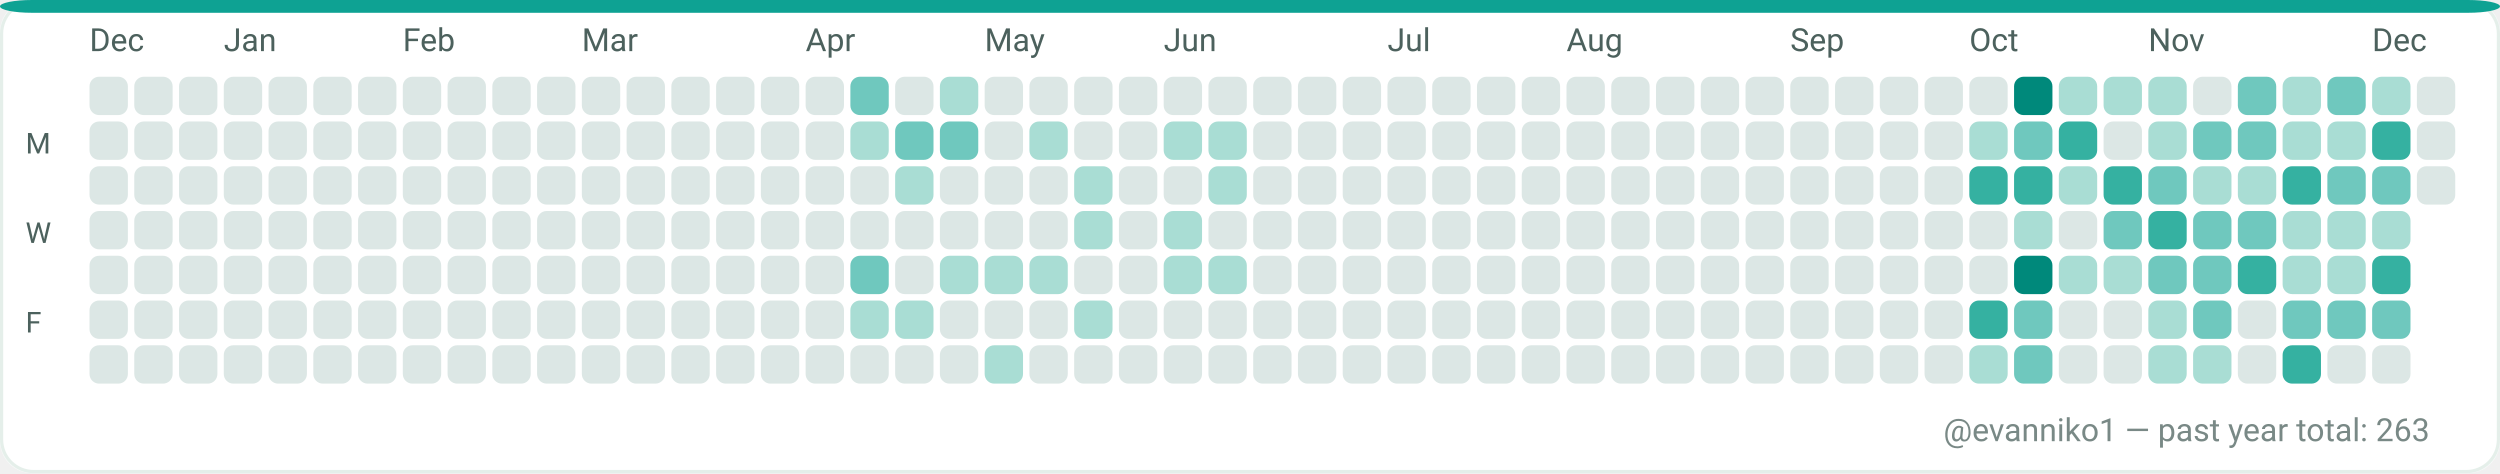
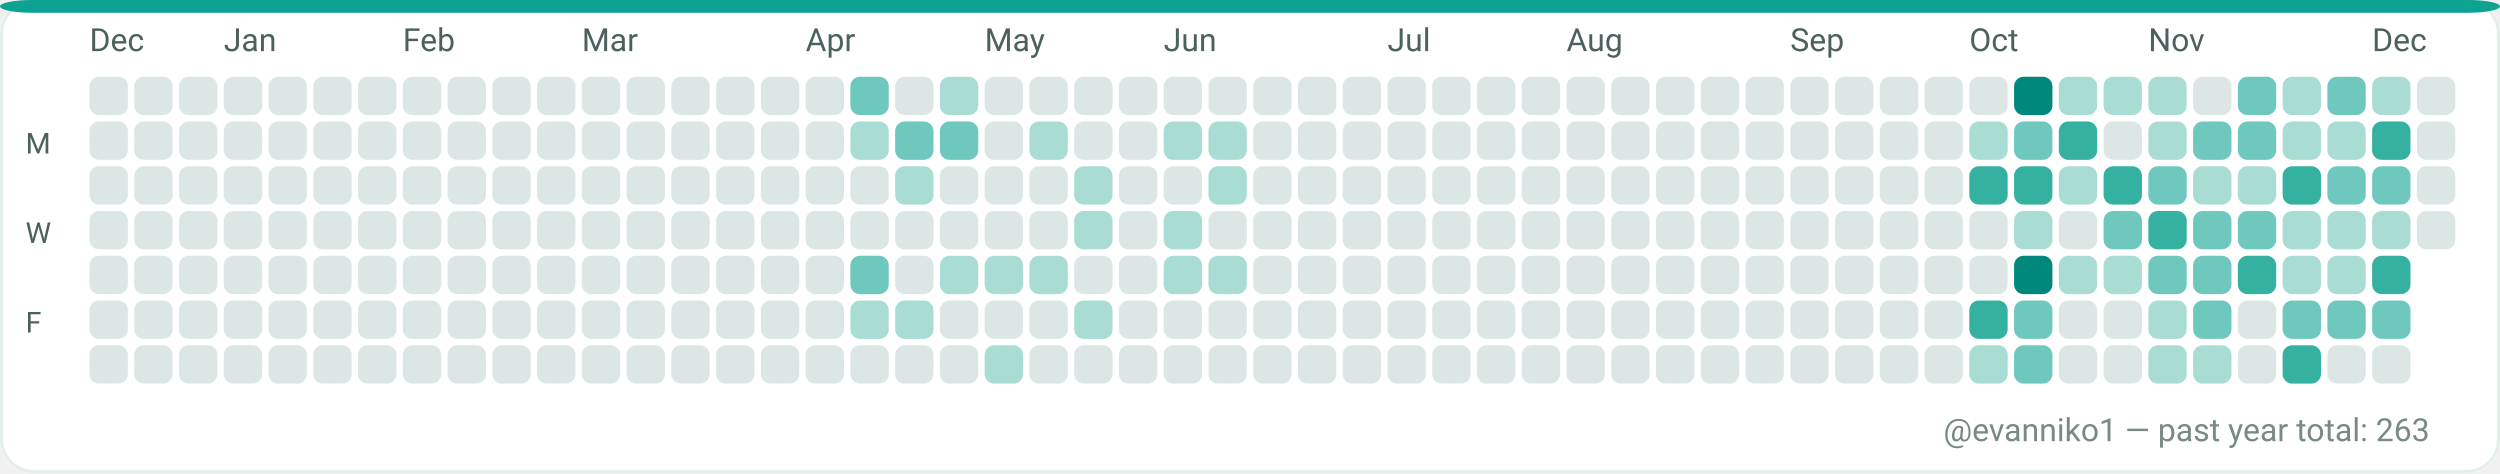
<svg xmlns="http://www.w3.org/2000/svg" width="782" height="148" viewBox="0 0 782 148" role="img" aria-label="GitHub contributions calendar for evanniko1">
  <rect x="0" y="0" width="782" height="148" rx="10" fill="#F7FAF9" />
  <rect x="0.5" y="0.5" width="781" height="147" rx="10" fill="#FFFFFF" stroke="#E5EFEA" stroke-width="1" />
  <rect x="0" y="0" width="782" height="4" rx="10" fill="#0EA293" />
  <text x="28" y="16" fill="#4C615D" font-family="ui-sans-serif, system-ui, -apple-system, Segoe UI, Roboto, Ubuntu, Cantarell, Noto Sans, Helvetica Neue, Arial" font-size="10" text-rendering="geometricPrecision">Dec</text>
  <text x="70" y="16" fill="#4C615D" font-family="ui-sans-serif, system-ui, -apple-system, Segoe UI, Roboto, Ubuntu, Cantarell, Noto Sans, Helvetica Neue, Arial" font-size="10" text-rendering="geometricPrecision">Jan</text>
  <text x="126" y="16" fill="#4C615D" font-family="ui-sans-serif, system-ui, -apple-system, Segoe UI, Roboto, Ubuntu, Cantarell, Noto Sans, Helvetica Neue, Arial" font-size="10" text-rendering="geometricPrecision">Feb</text>
  <text x="182" y="16" fill="#4C615D" font-family="ui-sans-serif, system-ui, -apple-system, Segoe UI, Roboto, Ubuntu, Cantarell, Noto Sans, Helvetica Neue, Arial" font-size="10" text-rendering="geometricPrecision">Mar</text>
  <text x="252" y="16" fill="#4C615D" font-family="ui-sans-serif, system-ui, -apple-system, Segoe UI, Roboto, Ubuntu, Cantarell, Noto Sans, Helvetica Neue, Arial" font-size="10" text-rendering="geometricPrecision">Apr</text>
  <text x="308" y="16" fill="#4C615D" font-family="ui-sans-serif, system-ui, -apple-system, Segoe UI, Roboto, Ubuntu, Cantarell, Noto Sans, Helvetica Neue, Arial" font-size="10" text-rendering="geometricPrecision">May</text>
  <text x="364" y="16" fill="#4C615D" font-family="ui-sans-serif, system-ui, -apple-system, Segoe UI, Roboto, Ubuntu, Cantarell, Noto Sans, Helvetica Neue, Arial" font-size="10" text-rendering="geometricPrecision">Jun</text>
  <text x="434" y="16" fill="#4C615D" font-family="ui-sans-serif, system-ui, -apple-system, Segoe UI, Roboto, Ubuntu, Cantarell, Noto Sans, Helvetica Neue, Arial" font-size="10" text-rendering="geometricPrecision">Jul</text>
  <text x="490" y="16" fill="#4C615D" font-family="ui-sans-serif, system-ui, -apple-system, Segoe UI, Roboto, Ubuntu, Cantarell, Noto Sans, Helvetica Neue, Arial" font-size="10" text-rendering="geometricPrecision">Aug</text>
  <text x="560" y="16" fill="#4C615D" font-family="ui-sans-serif, system-ui, -apple-system, Segoe UI, Roboto, Ubuntu, Cantarell, Noto Sans, Helvetica Neue, Arial" font-size="10" text-rendering="geometricPrecision">Sep</text>
  <text x="616" y="16" fill="#4C615D" font-family="ui-sans-serif, system-ui, -apple-system, Segoe UI, Roboto, Ubuntu, Cantarell, Noto Sans, Helvetica Neue, Arial" font-size="10" text-rendering="geometricPrecision">Oct</text>
  <text x="672" y="16" fill="#4C615D" font-family="ui-sans-serif, system-ui, -apple-system, Segoe UI, Roboto, Ubuntu, Cantarell, Noto Sans, Helvetica Neue, Arial" font-size="10" text-rendering="geometricPrecision">Nov</text>
  <text x="742" y="16" fill="#4C615D" font-family="ui-sans-serif, system-ui, -apple-system, Segoe UI, Roboto, Ubuntu, Cantarell, Noto Sans, Helvetica Neue, Arial" font-size="10" text-rendering="geometricPrecision">Dec</text>
  <text x="8" y="48" fill="#4C615D" font-family="ui-sans-serif, system-ui, -apple-system, Segoe UI, Roboto, Ubuntu, Cantarell, Noto Sans, Helvetica Neue, Arial" font-size="9" text-rendering="geometricPrecision">M</text>
  <text x="8" y="76" fill="#4C615D" font-family="ui-sans-serif, system-ui, -apple-system, Segoe UI, Roboto, Ubuntu, Cantarell, Noto Sans, Helvetica Neue, Arial" font-size="9" text-rendering="geometricPrecision">W</text>
  <text x="8" y="104" fill="#4C615D" font-family="ui-sans-serif, system-ui, -apple-system, Segoe UI, Roboto, Ubuntu, Cantarell, Noto Sans, Helvetica Neue, Arial" font-size="9" text-rendering="geometricPrecision">F</text>
  <g>
    <rect x="28" y="24" width="12" height="12" rx="3" fill="#DCE7E5" />
  </g>
  <g>
    <rect x="28" y="38" width="12" height="12" rx="3" fill="#DCE7E5" />
  </g>
  <g>
    <rect x="28" y="52" width="12" height="12" rx="3" fill="#DCE7E5" />
  </g>
  <g>
    <rect x="28" y="66" width="12" height="12" rx="3" fill="#DCE7E5" />
  </g>
  <g>
    <rect x="28" y="80" width="12" height="12" rx="3" fill="#DCE7E5" />
  </g>
  <g>
    <rect x="28" y="94" width="12" height="12" rx="3" fill="#DCE7E5" />
  </g>
  <g>
    <rect x="28" y="108" width="12" height="12" rx="3" fill="#DCE7E5" />
  </g>
  <g>
    <rect x="42" y="24" width="12" height="12" rx="3" fill="#DCE7E5" />
  </g>
  <g>
    <rect x="42" y="38" width="12" height="12" rx="3" fill="#DCE7E5" />
  </g>
  <g>
    <rect x="42" y="52" width="12" height="12" rx="3" fill="#DCE7E5" />
  </g>
  <g>
    <rect x="42" y="66" width="12" height="12" rx="3" fill="#DCE7E5" />
  </g>
  <g>
    <rect x="42" y="80" width="12" height="12" rx="3" fill="#DCE7E5" />
  </g>
  <g>
    <rect x="42" y="94" width="12" height="12" rx="3" fill="#DCE7E5" />
  </g>
  <g>
    <rect x="42" y="108" width="12" height="12" rx="3" fill="#DCE7E5" />
  </g>
  <g>
    <rect x="56" y="24" width="12" height="12" rx="3" fill="#DCE7E5" />
  </g>
  <g>
    <rect x="56" y="38" width="12" height="12" rx="3" fill="#DCE7E5" />
  </g>
  <g>
    <rect x="56" y="52" width="12" height="12" rx="3" fill="#DCE7E5" />
  </g>
  <g>
    <rect x="56" y="66" width="12" height="12" rx="3" fill="#DCE7E5" />
  </g>
  <g>
    <rect x="56" y="80" width="12" height="12" rx="3" fill="#DCE7E5" />
  </g>
  <g>
    <rect x="56" y="94" width="12" height="12" rx="3" fill="#DCE7E5" />
  </g>
  <g>
    <rect x="56" y="108" width="12" height="12" rx="3" fill="#DCE7E5" />
  </g>
  <g>
    <rect x="70" y="24" width="12" height="12" rx="3" fill="#DCE7E5" />
  </g>
  <g>
    <rect x="70" y="38" width="12" height="12" rx="3" fill="#DCE7E5" />
  </g>
  <g>
    <rect x="70" y="52" width="12" height="12" rx="3" fill="#DCE7E5" />
  </g>
  <g>
    <rect x="70" y="66" width="12" height="12" rx="3" fill="#DCE7E5" />
  </g>
  <g>
    <rect x="70" y="80" width="12" height="12" rx="3" fill="#DCE7E5" />
  </g>
  <g>
    <rect x="70" y="94" width="12" height="12" rx="3" fill="#DCE7E5" />
  </g>
  <g>
    <rect x="70" y="108" width="12" height="12" rx="3" fill="#DCE7E5" />
  </g>
  <g>
    <rect x="84" y="24" width="12" height="12" rx="3" fill="#DCE7E5" />
  </g>
  <g>
    <rect x="84" y="38" width="12" height="12" rx="3" fill="#DCE7E5" />
  </g>
  <g>
    <rect x="84" y="52" width="12" height="12" rx="3" fill="#DCE7E5" />
  </g>
  <g>
    <rect x="84" y="66" width="12" height="12" rx="3" fill="#DCE7E5" />
  </g>
  <g>
    <rect x="84" y="80" width="12" height="12" rx="3" fill="#DCE7E5" />
  </g>
  <g>
    <rect x="84" y="94" width="12" height="12" rx="3" fill="#DCE7E5" />
  </g>
  <g>
    <rect x="84" y="108" width="12" height="12" rx="3" fill="#DCE7E5" />
  </g>
  <g>
    <rect x="98" y="24" width="12" height="12" rx="3" fill="#DCE7E5" />
  </g>
  <g>
    <rect x="98" y="38" width="12" height="12" rx="3" fill="#DCE7E5" />
  </g>
  <g>
    <rect x="98" y="52" width="12" height="12" rx="3" fill="#DCE7E5" />
  </g>
  <g>
    <rect x="98" y="66" width="12" height="12" rx="3" fill="#DCE7E5" />
  </g>
  <g>
    <rect x="98" y="80" width="12" height="12" rx="3" fill="#DCE7E5" />
  </g>
  <g>
    <rect x="98" y="94" width="12" height="12" rx="3" fill="#DCE7E5" />
  </g>
  <g>
    <rect x="98" y="108" width="12" height="12" rx="3" fill="#DCE7E5" />
  </g>
  <g>
    <rect x="112" y="24" width="12" height="12" rx="3" fill="#DCE7E5" />
  </g>
  <g>
    <rect x="112" y="38" width="12" height="12" rx="3" fill="#DCE7E5" />
  </g>
  <g>
    <rect x="112" y="52" width="12" height="12" rx="3" fill="#DCE7E5" />
  </g>
  <g>
    <rect x="112" y="66" width="12" height="12" rx="3" fill="#DCE7E5" />
  </g>
  <g>
    <rect x="112" y="80" width="12" height="12" rx="3" fill="#DCE7E5" />
  </g>
  <g>
    <rect x="112" y="94" width="12" height="12" rx="3" fill="#DCE7E5" />
  </g>
  <g>
    <rect x="112" y="108" width="12" height="12" rx="3" fill="#DCE7E5" />
  </g>
  <g>
    <rect x="126" y="24" width="12" height="12" rx="3" fill="#DCE7E5" />
  </g>
  <g>
    <rect x="126" y="38" width="12" height="12" rx="3" fill="#DCE7E5" />
  </g>
  <g>
    <rect x="126" y="52" width="12" height="12" rx="3" fill="#DCE7E5" />
  </g>
  <g>
    <rect x="126" y="66" width="12" height="12" rx="3" fill="#DCE7E5" />
  </g>
  <g>
    <rect x="126" y="80" width="12" height="12" rx="3" fill="#DCE7E5" />
  </g>
  <g>
    <rect x="126" y="94" width="12" height="12" rx="3" fill="#DCE7E5" />
  </g>
  <g>
    <rect x="126" y="108" width="12" height="12" rx="3" fill="#DCE7E5" />
  </g>
  <g>
    <rect x="140" y="24" width="12" height="12" rx="3" fill="#DCE7E5" />
  </g>
  <g>
    <rect x="140" y="38" width="12" height="12" rx="3" fill="#DCE7E5" />
  </g>
  <g>
    <rect x="140" y="52" width="12" height="12" rx="3" fill="#DCE7E5" />
  </g>
  <g>
    <rect x="140" y="66" width="12" height="12" rx="3" fill="#DCE7E5" />
  </g>
  <g>
    <rect x="140" y="80" width="12" height="12" rx="3" fill="#DCE7E5" />
  </g>
  <g>
    <rect x="140" y="94" width="12" height="12" rx="3" fill="#DCE7E5" />
  </g>
  <g>
    <rect x="140" y="108" width="12" height="12" rx="3" fill="#DCE7E5" />
  </g>
  <g>
    <rect x="154" y="24" width="12" height="12" rx="3" fill="#DCE7E5" />
  </g>
  <g>
    <rect x="154" y="38" width="12" height="12" rx="3" fill="#DCE7E5" />
  </g>
  <g>
    <rect x="154" y="52" width="12" height="12" rx="3" fill="#DCE7E5" />
  </g>
  <g>
    <rect x="154" y="66" width="12" height="12" rx="3" fill="#DCE7E5" />
  </g>
  <g>
    <rect x="154" y="80" width="12" height="12" rx="3" fill="#DCE7E5" />
  </g>
  <g>
    <rect x="154" y="94" width="12" height="12" rx="3" fill="#DCE7E5" />
  </g>
  <g>
    <rect x="154" y="108" width="12" height="12" rx="3" fill="#DCE7E5" />
  </g>
  <g>
    <rect x="168" y="24" width="12" height="12" rx="3" fill="#DCE7E5" />
  </g>
  <g>
    <rect x="168" y="38" width="12" height="12" rx="3" fill="#DCE7E5" />
  </g>
  <g>
    <rect x="168" y="52" width="12" height="12" rx="3" fill="#DCE7E5" />
  </g>
  <g>
    <rect x="168" y="66" width="12" height="12" rx="3" fill="#DCE7E5" />
  </g>
  <g>
    <rect x="168" y="80" width="12" height="12" rx="3" fill="#DCE7E5" />
  </g>
  <g>
    <rect x="168" y="94" width="12" height="12" rx="3" fill="#DCE7E5" />
  </g>
  <g>
    <rect x="168" y="108" width="12" height="12" rx="3" fill="#DCE7E5" />
  </g>
  <g>
    <rect x="182" y="24" width="12" height="12" rx="3" fill="#DCE7E5" />
  </g>
  <g>
    <rect x="182" y="38" width="12" height="12" rx="3" fill="#DCE7E5" />
  </g>
  <g>
    <rect x="182" y="52" width="12" height="12" rx="3" fill="#DCE7E5" />
  </g>
  <g>
    <rect x="182" y="66" width="12" height="12" rx="3" fill="#DCE7E5" />
  </g>
  <g>
    <rect x="182" y="80" width="12" height="12" rx="3" fill="#DCE7E5" />
  </g>
  <g>
    <rect x="182" y="94" width="12" height="12" rx="3" fill="#DCE7E5" />
  </g>
  <g>
    <rect x="182" y="108" width="12" height="12" rx="3" fill="#DCE7E5" />
  </g>
  <g>
    <rect x="196" y="24" width="12" height="12" rx="3" fill="#DCE7E5" />
  </g>
  <g>
    <rect x="196" y="38" width="12" height="12" rx="3" fill="#DCE7E5" />
  </g>
  <g>
    <rect x="196" y="52" width="12" height="12" rx="3" fill="#DCE7E5" />
  </g>
  <g>
    <rect x="196" y="66" width="12" height="12" rx="3" fill="#DCE7E5" />
  </g>
  <g>
    <rect x="196" y="80" width="12" height="12" rx="3" fill="#DCE7E5" />
  </g>
  <g>
    <rect x="196" y="94" width="12" height="12" rx="3" fill="#DCE7E5" />
  </g>
  <g>
    <rect x="196" y="108" width="12" height="12" rx="3" fill="#DCE7E5" />
  </g>
  <g>
    <rect x="210" y="24" width="12" height="12" rx="3" fill="#DCE7E5" />
  </g>
  <g>
    <rect x="210" y="38" width="12" height="12" rx="3" fill="#DCE7E5" />
  </g>
  <g>
    <rect x="210" y="52" width="12" height="12" rx="3" fill="#DCE7E5" />
  </g>
  <g>
    <rect x="210" y="66" width="12" height="12" rx="3" fill="#DCE7E5" />
  </g>
  <g>
    <rect x="210" y="80" width="12" height="12" rx="3" fill="#DCE7E5" />
  </g>
  <g>
    <rect x="210" y="94" width="12" height="12" rx="3" fill="#DCE7E5" />
  </g>
  <g>
    <rect x="210" y="108" width="12" height="12" rx="3" fill="#DCE7E5" />
  </g>
  <g>
    <rect x="224" y="24" width="12" height="12" rx="3" fill="#DCE7E5" />
  </g>
  <g>
    <rect x="224" y="38" width="12" height="12" rx="3" fill="#DCE7E5" />
  </g>
  <g>
    <rect x="224" y="52" width="12" height="12" rx="3" fill="#DCE7E5" />
  </g>
  <g>
    <rect x="224" y="66" width="12" height="12" rx="3" fill="#DCE7E5" />
  </g>
  <g>
    <rect x="224" y="80" width="12" height="12" rx="3" fill="#DCE7E5" />
  </g>
  <g>
    <rect x="224" y="94" width="12" height="12" rx="3" fill="#DCE7E5" />
  </g>
  <g>
    <rect x="224" y="108" width="12" height="12" rx="3" fill="#DCE7E5" />
  </g>
  <g>
    <rect x="238" y="24" width="12" height="12" rx="3" fill="#DCE7E5" />
  </g>
  <g>
    <rect x="238" y="38" width="12" height="12" rx="3" fill="#DCE7E5" />
  </g>
  <g>
    <rect x="238" y="52" width="12" height="12" rx="3" fill="#DCE7E5" />
  </g>
  <g>
    <rect x="238" y="66" width="12" height="12" rx="3" fill="#DCE7E5" />
  </g>
  <g>
    <rect x="238" y="80" width="12" height="12" rx="3" fill="#DCE7E5" />
  </g>
  <g>
    <rect x="238" y="94" width="12" height="12" rx="3" fill="#DCE7E5" />
  </g>
  <g>
    <rect x="238" y="108" width="12" height="12" rx="3" fill="#DCE7E5" />
  </g>
  <g>
    <rect x="252" y="24" width="12" height="12" rx="3" fill="#DCE7E5" />
  </g>
  <g>
    <rect x="252" y="38" width="12" height="12" rx="3" fill="#DCE7E5" />
  </g>
  <g>
    <rect x="252" y="52" width="12" height="12" rx="3" fill="#DCE7E5" />
  </g>
  <g>
    <rect x="252" y="66" width="12" height="12" rx="3" fill="#DCE7E5" />
  </g>
  <g>
    <rect x="252" y="80" width="12" height="12" rx="3" fill="#DCE7E5" />
  </g>
  <g>
    <rect x="252" y="94" width="12" height="12" rx="3" fill="#DCE7E5" />
  </g>
  <g>
    <rect x="252" y="108" width="12" height="12" rx="3" fill="#DCE7E5" />
  </g>
  <g>
    <rect x="266" y="24" width="12" height="12" rx="3" fill="#6FC8BE" />
  </g>
  <g>
    <rect x="266" y="38" width="12" height="12" rx="3" fill="#A9DDD4" />
  </g>
  <g>
    <rect x="266" y="52" width="12" height="12" rx="3" fill="#DCE7E5" />
  </g>
  <g>
    <rect x="266" y="66" width="12" height="12" rx="3" fill="#DCE7E5" />
  </g>
  <g>
    <rect x="266" y="80" width="12" height="12" rx="3" fill="#6FC8BE" />
  </g>
  <g>
    <rect x="266" y="94" width="12" height="12" rx="3" fill="#A9DDD4" />
  </g>
  <g>
    <rect x="266" y="108" width="12" height="12" rx="3" fill="#DCE7E5" />
  </g>
  <g>
    <rect x="280" y="24" width="12" height="12" rx="3" fill="#DCE7E5" />
  </g>
  <g>
    <rect x="280" y="38" width="12" height="12" rx="3" fill="#6FC8BE" />
  </g>
  <g>
    <rect x="280" y="52" width="12" height="12" rx="3" fill="#A9DDD4" />
  </g>
  <g>
    <rect x="280" y="66" width="12" height="12" rx="3" fill="#DCE7E5" />
  </g>
  <g>
    <rect x="280" y="80" width="12" height="12" rx="3" fill="#DCE7E5" />
  </g>
  <g>
    <rect x="280" y="94" width="12" height="12" rx="3" fill="#A9DDD4" />
  </g>
  <g>
    <rect x="280" y="108" width="12" height="12" rx="3" fill="#DCE7E5" />
  </g>
  <g>
    <rect x="294" y="24" width="12" height="12" rx="3" fill="#A9DDD4" />
  </g>
  <g>
    <rect x="294" y="38" width="12" height="12" rx="3" fill="#6FC8BE" />
  </g>
  <g>
    <rect x="294" y="52" width="12" height="12" rx="3" fill="#DCE7E5" />
  </g>
  <g>
    <rect x="294" y="66" width="12" height="12" rx="3" fill="#DCE7E5" />
  </g>
  <g>
    <rect x="294" y="80" width="12" height="12" rx="3" fill="#A9DDD4" />
  </g>
  <g>
    <rect x="294" y="94" width="12" height="12" rx="3" fill="#DCE7E5" />
  </g>
  <g>
    <rect x="294" y="108" width="12" height="12" rx="3" fill="#DCE7E5" />
  </g>
  <g>
    <rect x="308" y="24" width="12" height="12" rx="3" fill="#DCE7E5" />
  </g>
  <g>
    <rect x="308" y="38" width="12" height="12" rx="3" fill="#DCE7E5" />
  </g>
  <g>
    <rect x="308" y="52" width="12" height="12" rx="3" fill="#DCE7E5" />
  </g>
  <g>
    <rect x="308" y="66" width="12" height="12" rx="3" fill="#DCE7E5" />
  </g>
  <g>
    <rect x="308" y="80" width="12" height="12" rx="3" fill="#A9DDD4" />
  </g>
  <g>
    <rect x="308" y="94" width="12" height="12" rx="3" fill="#DCE7E5" />
  </g>
  <g>
    <rect x="308" y="108" width="12" height="12" rx="3" fill="#A9DDD4" />
  </g>
  <g>
    <rect x="322" y="24" width="12" height="12" rx="3" fill="#DCE7E5" />
  </g>
  <g>
    <rect x="322" y="38" width="12" height="12" rx="3" fill="#A9DDD4" />
  </g>
  <g>
    <rect x="322" y="52" width="12" height="12" rx="3" fill="#DCE7E5" />
  </g>
  <g>
    <rect x="322" y="66" width="12" height="12" rx="3" fill="#DCE7E5" />
  </g>
  <g>
    <rect x="322" y="80" width="12" height="12" rx="3" fill="#A9DDD4" />
  </g>
  <g>
    <rect x="322" y="94" width="12" height="12" rx="3" fill="#DCE7E5" />
  </g>
  <g>
    <rect x="322" y="108" width="12" height="12" rx="3" fill="#DCE7E5" />
  </g>
  <g>
    <rect x="336" y="24" width="12" height="12" rx="3" fill="#DCE7E5" />
  </g>
  <g>
    <rect x="336" y="38" width="12" height="12" rx="3" fill="#DCE7E5" />
  </g>
  <g>
    <rect x="336" y="52" width="12" height="12" rx="3" fill="#A9DDD4" />
  </g>
  <g>
    <rect x="336" y="66" width="12" height="12" rx="3" fill="#A9DDD4" />
  </g>
  <g>
    <rect x="336" y="80" width="12" height="12" rx="3" fill="#DCE7E5" />
  </g>
  <g>
    <rect x="336" y="94" width="12" height="12" rx="3" fill="#A9DDD4" />
  </g>
  <g>
    <rect x="336" y="108" width="12" height="12" rx="3" fill="#DCE7E5" />
  </g>
  <g>
    <rect x="350" y="24" width="12" height="12" rx="3" fill="#DCE7E5" />
  </g>
  <g>
    <rect x="350" y="38" width="12" height="12" rx="3" fill="#DCE7E5" />
  </g>
  <g>
    <rect x="350" y="52" width="12" height="12" rx="3" fill="#DCE7E5" />
  </g>
  <g>
    <rect x="350" y="66" width="12" height="12" rx="3" fill="#DCE7E5" />
  </g>
  <g>
    <rect x="350" y="80" width="12" height="12" rx="3" fill="#DCE7E5" />
  </g>
  <g>
    <rect x="350" y="94" width="12" height="12" rx="3" fill="#DCE7E5" />
  </g>
  <g>
    <rect x="350" y="108" width="12" height="12" rx="3" fill="#DCE7E5" />
  </g>
  <g>
    <rect x="364" y="24" width="12" height="12" rx="3" fill="#DCE7E5" />
  </g>
  <g>
    <rect x="364" y="38" width="12" height="12" rx="3" fill="#A9DDD4" />
  </g>
  <g>
    <rect x="364" y="52" width="12" height="12" rx="3" fill="#DCE7E5" />
  </g>
  <g>
    <rect x="364" y="66" width="12" height="12" rx="3" fill="#A9DDD4" />
  </g>
  <g>
    <rect x="364" y="80" width="12" height="12" rx="3" fill="#A9DDD4" />
  </g>
  <g>
    <rect x="364" y="94" width="12" height="12" rx="3" fill="#DCE7E5" />
  </g>
  <g>
    <rect x="364" y="108" width="12" height="12" rx="3" fill="#DCE7E5" />
  </g>
  <g>
    <rect x="378" y="24" width="12" height="12" rx="3" fill="#DCE7E5" />
  </g>
  <g>
    <rect x="378" y="38" width="12" height="12" rx="3" fill="#A9DDD4" />
  </g>
  <g>
    <rect x="378" y="52" width="12" height="12" rx="3" fill="#A9DDD4" />
  </g>
  <g>
    <rect x="378" y="66" width="12" height="12" rx="3" fill="#DCE7E5" />
  </g>
  <g>
    <rect x="378" y="80" width="12" height="12" rx="3" fill="#A9DDD4" />
  </g>
  <g>
    <rect x="378" y="94" width="12" height="12" rx="3" fill="#DCE7E5" />
  </g>
  <g>
    <rect x="378" y="108" width="12" height="12" rx="3" fill="#DCE7E5" />
  </g>
  <g>
    <rect x="392" y="24" width="12" height="12" rx="3" fill="#DCE7E5" />
  </g>
  <g>
    <rect x="392" y="38" width="12" height="12" rx="3" fill="#DCE7E5" />
  </g>
  <g>
    <rect x="392" y="52" width="12" height="12" rx="3" fill="#DCE7E5" />
  </g>
  <g>
    <rect x="392" y="66" width="12" height="12" rx="3" fill="#DCE7E5" />
  </g>
  <g>
    <rect x="392" y="80" width="12" height="12" rx="3" fill="#DCE7E5" />
  </g>
  <g>
    <rect x="392" y="94" width="12" height="12" rx="3" fill="#DCE7E5" />
  </g>
  <g>
    <rect x="392" y="108" width="12" height="12" rx="3" fill="#DCE7E5" />
  </g>
  <g>
    <rect x="406" y="24" width="12" height="12" rx="3" fill="#DCE7E5" />
  </g>
  <g>
    <rect x="406" y="38" width="12" height="12" rx="3" fill="#DCE7E5" />
  </g>
  <g>
    <rect x="406" y="52" width="12" height="12" rx="3" fill="#DCE7E5" />
  </g>
  <g>
    <rect x="406" y="66" width="12" height="12" rx="3" fill="#DCE7E5" />
  </g>
  <g>
    <rect x="406" y="80" width="12" height="12" rx="3" fill="#DCE7E5" />
  </g>
  <g>
    <rect x="406" y="94" width="12" height="12" rx="3" fill="#DCE7E5" />
  </g>
  <g>
    <rect x="406" y="108" width="12" height="12" rx="3" fill="#DCE7E5" />
  </g>
  <g>
    <rect x="420" y="24" width="12" height="12" rx="3" fill="#DCE7E5" />
  </g>
  <g>
    <rect x="420" y="38" width="12" height="12" rx="3" fill="#DCE7E5" />
  </g>
  <g>
    <rect x="420" y="52" width="12" height="12" rx="3" fill="#DCE7E5" />
  </g>
  <g>
    <rect x="420" y="66" width="12" height="12" rx="3" fill="#DCE7E5" />
  </g>
  <g>
    <rect x="420" y="80" width="12" height="12" rx="3" fill="#DCE7E5" />
  </g>
  <g>
    <rect x="420" y="94" width="12" height="12" rx="3" fill="#DCE7E5" />
  </g>
  <g>
    <rect x="420" y="108" width="12" height="12" rx="3" fill="#DCE7E5" />
  </g>
  <g>
    <rect x="434" y="24" width="12" height="12" rx="3" fill="#DCE7E5" />
  </g>
  <g>
    <rect x="434" y="38" width="12" height="12" rx="3" fill="#DCE7E5" />
  </g>
  <g>
    <rect x="434" y="52" width="12" height="12" rx="3" fill="#DCE7E5" />
  </g>
  <g>
    <rect x="434" y="66" width="12" height="12" rx="3" fill="#DCE7E5" />
  </g>
  <g>
    <rect x="434" y="80" width="12" height="12" rx="3" fill="#DCE7E5" />
  </g>
  <g>
    <rect x="434" y="94" width="12" height="12" rx="3" fill="#DCE7E5" />
  </g>
  <g>
    <rect x="434" y="108" width="12" height="12" rx="3" fill="#DCE7E5" />
  </g>
  <g>
    <rect x="448" y="24" width="12" height="12" rx="3" fill="#DCE7E5" />
  </g>
  <g>
    <rect x="448" y="38" width="12" height="12" rx="3" fill="#DCE7E5" />
  </g>
  <g>
    <rect x="448" y="52" width="12" height="12" rx="3" fill="#DCE7E5" />
  </g>
  <g>
    <rect x="448" y="66" width="12" height="12" rx="3" fill="#DCE7E5" />
  </g>
  <g>
    <rect x="448" y="80" width="12" height="12" rx="3" fill="#DCE7E5" />
  </g>
  <g>
    <rect x="448" y="94" width="12" height="12" rx="3" fill="#DCE7E5" />
  </g>
  <g>
    <rect x="448" y="108" width="12" height="12" rx="3" fill="#DCE7E5" />
  </g>
  <g>
    <rect x="462" y="24" width="12" height="12" rx="3" fill="#DCE7E5" />
  </g>
  <g>
    <rect x="462" y="38" width="12" height="12" rx="3" fill="#DCE7E5" />
  </g>
  <g>
    <rect x="462" y="52" width="12" height="12" rx="3" fill="#DCE7E5" />
  </g>
  <g>
    <rect x="462" y="66" width="12" height="12" rx="3" fill="#DCE7E5" />
  </g>
  <g>
    <rect x="462" y="80" width="12" height="12" rx="3" fill="#DCE7E5" />
  </g>
  <g>
    <rect x="462" y="94" width="12" height="12" rx="3" fill="#DCE7E5" />
  </g>
  <g>
    <rect x="462" y="108" width="12" height="12" rx="3" fill="#DCE7E5" />
  </g>
  <g>
    <rect x="476" y="24" width="12" height="12" rx="3" fill="#DCE7E5" />
  </g>
  <g>
    <rect x="476" y="38" width="12" height="12" rx="3" fill="#DCE7E5" />
  </g>
  <g>
    <rect x="476" y="52" width="12" height="12" rx="3" fill="#DCE7E5" />
  </g>
  <g>
    <rect x="476" y="66" width="12" height="12" rx="3" fill="#DCE7E5" />
  </g>
  <g>
    <rect x="476" y="80" width="12" height="12" rx="3" fill="#DCE7E5" />
  </g>
  <g>
    <rect x="476" y="94" width="12" height="12" rx="3" fill="#DCE7E5" />
  </g>
  <g>
    <rect x="476" y="108" width="12" height="12" rx="3" fill="#DCE7E5" />
  </g>
  <g>
    <rect x="490" y="24" width="12" height="12" rx="3" fill="#DCE7E5" />
  </g>
  <g>
    <rect x="490" y="38" width="12" height="12" rx="3" fill="#DCE7E5" />
  </g>
  <g>
    <rect x="490" y="52" width="12" height="12" rx="3" fill="#DCE7E5" />
  </g>
  <g>
    <rect x="490" y="66" width="12" height="12" rx="3" fill="#DCE7E5" />
  </g>
  <g>
    <rect x="490" y="80" width="12" height="12" rx="3" fill="#DCE7E5" />
  </g>
  <g>
    <rect x="490" y="94" width="12" height="12" rx="3" fill="#DCE7E5" />
  </g>
  <g>
    <rect x="490" y="108" width="12" height="12" rx="3" fill="#DCE7E5" />
  </g>
  <g>
    <rect x="504" y="24" width="12" height="12" rx="3" fill="#DCE7E5" />
  </g>
  <g>
    <rect x="504" y="38" width="12" height="12" rx="3" fill="#DCE7E5" />
  </g>
  <g>
    <rect x="504" y="52" width="12" height="12" rx="3" fill="#DCE7E5" />
  </g>
  <g>
    <rect x="504" y="66" width="12" height="12" rx="3" fill="#DCE7E5" />
  </g>
  <g>
    <rect x="504" y="80" width="12" height="12" rx="3" fill="#DCE7E5" />
  </g>
  <g>
    <rect x="504" y="94" width="12" height="12" rx="3" fill="#DCE7E5" />
  </g>
  <g>
    <rect x="504" y="108" width="12" height="12" rx="3" fill="#DCE7E5" />
  </g>
  <g>
    <rect x="518" y="24" width="12" height="12" rx="3" fill="#DCE7E5" />
  </g>
  <g>
    <rect x="518" y="38" width="12" height="12" rx="3" fill="#DCE7E5" />
  </g>
  <g>
    <rect x="518" y="52" width="12" height="12" rx="3" fill="#DCE7E5" />
  </g>
  <g>
    <rect x="518" y="66" width="12" height="12" rx="3" fill="#DCE7E5" />
  </g>
  <g>
    <rect x="518" y="80" width="12" height="12" rx="3" fill="#DCE7E5" />
  </g>
  <g>
    <rect x="518" y="94" width="12" height="12" rx="3" fill="#DCE7E5" />
  </g>
  <g>
    <rect x="518" y="108" width="12" height="12" rx="3" fill="#DCE7E5" />
  </g>
  <g>
    <rect x="532" y="24" width="12" height="12" rx="3" fill="#DCE7E5" />
  </g>
  <g>
    <rect x="532" y="38" width="12" height="12" rx="3" fill="#DCE7E5" />
  </g>
  <g>
    <rect x="532" y="52" width="12" height="12" rx="3" fill="#DCE7E5" />
  </g>
  <g>
    <rect x="532" y="66" width="12" height="12" rx="3" fill="#DCE7E5" />
  </g>
  <g>
    <rect x="532" y="80" width="12" height="12" rx="3" fill="#DCE7E5" />
  </g>
  <g>
    <rect x="532" y="94" width="12" height="12" rx="3" fill="#DCE7E5" />
  </g>
  <g>
    <rect x="532" y="108" width="12" height="12" rx="3" fill="#DCE7E5" />
  </g>
  <g>
    <rect x="546" y="24" width="12" height="12" rx="3" fill="#DCE7E5" />
  </g>
  <g>
    <rect x="546" y="38" width="12" height="12" rx="3" fill="#DCE7E5" />
  </g>
  <g>
    <rect x="546" y="52" width="12" height="12" rx="3" fill="#DCE7E5" />
  </g>
  <g>
    <rect x="546" y="66" width="12" height="12" rx="3" fill="#DCE7E5" />
  </g>
  <g>
    <rect x="546" y="80" width="12" height="12" rx="3" fill="#DCE7E5" />
  </g>
  <g>
    <rect x="546" y="94" width="12" height="12" rx="3" fill="#DCE7E5" />
  </g>
  <g>
    <rect x="546" y="108" width="12" height="12" rx="3" fill="#DCE7E5" />
  </g>
  <g>
    <rect x="560" y="24" width="12" height="12" rx="3" fill="#DCE7E5" />
  </g>
  <g>
    <rect x="560" y="38" width="12" height="12" rx="3" fill="#DCE7E5" />
  </g>
  <g>
    <rect x="560" y="52" width="12" height="12" rx="3" fill="#DCE7E5" />
  </g>
  <g>
    <rect x="560" y="66" width="12" height="12" rx="3" fill="#DCE7E5" />
  </g>
  <g>
    <rect x="560" y="80" width="12" height="12" rx="3" fill="#DCE7E5" />
  </g>
  <g>
    <rect x="560" y="94" width="12" height="12" rx="3" fill="#DCE7E5" />
  </g>
  <g>
    <rect x="560" y="108" width="12" height="12" rx="3" fill="#DCE7E5" />
  </g>
  <g>
    <rect x="574" y="24" width="12" height="12" rx="3" fill="#DCE7E5" />
  </g>
  <g>
    <rect x="574" y="38" width="12" height="12" rx="3" fill="#DCE7E5" />
  </g>
  <g>
    <rect x="574" y="52" width="12" height="12" rx="3" fill="#DCE7E5" />
  </g>
  <g>
    <rect x="574" y="66" width="12" height="12" rx="3" fill="#DCE7E5" />
  </g>
  <g>
    <rect x="574" y="80" width="12" height="12" rx="3" fill="#DCE7E5" />
  </g>
  <g>
    <rect x="574" y="94" width="12" height="12" rx="3" fill="#DCE7E5" />
  </g>
  <g>
    <rect x="574" y="108" width="12" height="12" rx="3" fill="#DCE7E5" />
  </g>
  <g>
    <rect x="588" y="24" width="12" height="12" rx="3" fill="#DCE7E5" />
  </g>
  <g>
    <rect x="588" y="38" width="12" height="12" rx="3" fill="#DCE7E5" />
  </g>
  <g>
    <rect x="588" y="52" width="12" height="12" rx="3" fill="#DCE7E5" />
  </g>
  <g>
    <rect x="588" y="66" width="12" height="12" rx="3" fill="#DCE7E5" />
  </g>
  <g>
    <rect x="588" y="80" width="12" height="12" rx="3" fill="#DCE7E5" />
  </g>
  <g>
    <rect x="588" y="94" width="12" height="12" rx="3" fill="#DCE7E5" />
  </g>
  <g>
    <rect x="588" y="108" width="12" height="12" rx="3" fill="#DCE7E5" />
  </g>
  <g>
    <rect x="602" y="24" width="12" height="12" rx="3" fill="#DCE7E5" />
  </g>
  <g>
    <rect x="602" y="38" width="12" height="12" rx="3" fill="#DCE7E5" />
  </g>
  <g>
    <rect x="602" y="52" width="12" height="12" rx="3" fill="#DCE7E5" />
  </g>
  <g>
    <rect x="602" y="66" width="12" height="12" rx="3" fill="#DCE7E5" />
  </g>
  <g>
    <rect x="602" y="80" width="12" height="12" rx="3" fill="#DCE7E5" />
  </g>
  <g>
    <rect x="602" y="94" width="12" height="12" rx="3" fill="#DCE7E5" />
  </g>
  <g>
    <rect x="602" y="108" width="12" height="12" rx="3" fill="#DCE7E5" />
  </g>
  <g>
    <rect x="616" y="24" width="12" height="12" rx="3" fill="#DCE7E5" />
  </g>
  <g>
    <rect x="616" y="38" width="12" height="12" rx="3" fill="#A9DDD4" />
  </g>
  <g>
    <rect x="616" y="52" width="12" height="12" rx="3" fill="#35B1A1" />
  </g>
  <g>
    <rect x="616" y="66" width="12" height="12" rx="3" fill="#DCE7E5" />
  </g>
  <g>
    <rect x="616" y="80" width="12" height="12" rx="3" fill="#DCE7E5" />
  </g>
  <g>
    <rect x="616" y="94" width="12" height="12" rx="3" fill="#35B1A1" />
  </g>
  <g>
    <rect x="616" y="108" width="12" height="12" rx="3" fill="#A9DDD4" />
  </g>
  <g>
    <rect x="630" y="24" width="12" height="12" rx="3" fill="#00897B" />
  </g>
  <g>
    <rect x="630" y="38" width="12" height="12" rx="3" fill="#6FC8BE" />
  </g>
  <g>
    <rect x="630" y="52" width="12" height="12" rx="3" fill="#35B1A1" />
  </g>
  <g>
    <rect x="630" y="66" width="12" height="12" rx="3" fill="#A9DDD4" />
  </g>
  <g>
    <rect x="630" y="80" width="12" height="12" rx="3" fill="#00897B" />
  </g>
  <g>
    <rect x="630" y="94" width="12" height="12" rx="3" fill="#6FC8BE" />
  </g>
  <g>
    <rect x="630" y="108" width="12" height="12" rx="3" fill="#6FC8BE" />
  </g>
  <g>
    <rect x="644" y="24" width="12" height="12" rx="3" fill="#A9DDD4" />
  </g>
  <g>
    <rect x="644" y="38" width="12" height="12" rx="3" fill="#35B1A1" />
  </g>
  <g>
    <rect x="644" y="52" width="12" height="12" rx="3" fill="#A9DDD4" />
  </g>
  <g>
    <rect x="644" y="66" width="12" height="12" rx="3" fill="#DCE7E5" />
  </g>
  <g>
    <rect x="644" y="80" width="12" height="12" rx="3" fill="#A9DDD4" />
  </g>
  <g>
    <rect x="644" y="94" width="12" height="12" rx="3" fill="#DCE7E5" />
  </g>
  <g>
    <rect x="644" y="108" width="12" height="12" rx="3" fill="#DCE7E5" />
  </g>
  <g>
    <rect x="658" y="24" width="12" height="12" rx="3" fill="#A9DDD4" />
  </g>
  <g>
    <rect x="658" y="38" width="12" height="12" rx="3" fill="#DCE7E5" />
  </g>
  <g>
    <rect x="658" y="52" width="12" height="12" rx="3" fill="#35B1A1" />
  </g>
  <g>
    <rect x="658" y="66" width="12" height="12" rx="3" fill="#6FC8BE" />
  </g>
  <g>
    <rect x="658" y="80" width="12" height="12" rx="3" fill="#A9DDD4" />
  </g>
  <g>
    <rect x="658" y="94" width="12" height="12" rx="3" fill="#DCE7E5" />
  </g>
  <g>
    <rect x="658" y="108" width="12" height="12" rx="3" fill="#DCE7E5" />
  </g>
  <g>
    <rect x="672" y="24" width="12" height="12" rx="3" fill="#A9DDD4" />
  </g>
  <g>
    <rect x="672" y="38" width="12" height="12" rx="3" fill="#A9DDD4" />
  </g>
  <g>
    <rect x="672" y="52" width="12" height="12" rx="3" fill="#6FC8BE" />
  </g>
  <g>
    <rect x="672" y="66" width="12" height="12" rx="3" fill="#35B1A1" />
  </g>
  <g>
    <rect x="672" y="80" width="12" height="12" rx="3" fill="#6FC8BE" />
  </g>
  <g>
    <rect x="672" y="94" width="12" height="12" rx="3" fill="#A9DDD4" />
  </g>
  <g>
    <rect x="672" y="108" width="12" height="12" rx="3" fill="#A9DDD4" />
  </g>
  <g>
    <rect x="686" y="24" width="12" height="12" rx="3" fill="#DCE7E5" />
  </g>
  <g>
    <rect x="686" y="38" width="12" height="12" rx="3" fill="#6FC8BE" />
  </g>
  <g>
    <rect x="686" y="52" width="12" height="12" rx="3" fill="#A9DDD4" />
  </g>
  <g>
    <rect x="686" y="66" width="12" height="12" rx="3" fill="#6FC8BE" />
  </g>
  <g>
    <rect x="686" y="80" width="12" height="12" rx="3" fill="#6FC8BE" />
  </g>
  <g>
    <rect x="686" y="94" width="12" height="12" rx="3" fill="#6FC8BE" />
  </g>
  <g>
    <rect x="686" y="108" width="12" height="12" rx="3" fill="#A9DDD4" />
  </g>
  <g>
    <rect x="700" y="24" width="12" height="12" rx="3" fill="#6FC8BE" />
  </g>
  <g>
    <rect x="700" y="38" width="12" height="12" rx="3" fill="#6FC8BE" />
  </g>
  <g>
    <rect x="700" y="52" width="12" height="12" rx="3" fill="#A9DDD4" />
  </g>
  <g>
    <rect x="700" y="66" width="12" height="12" rx="3" fill="#6FC8BE" />
  </g>
  <g>
    <rect x="700" y="80" width="12" height="12" rx="3" fill="#35B1A1" />
  </g>
  <g>
    <rect x="700" y="94" width="12" height="12" rx="3" fill="#DCE7E5" />
  </g>
  <g>
    <rect x="700" y="108" width="12" height="12" rx="3" fill="#DCE7E5" />
  </g>
  <g>
    <rect x="714" y="24" width="12" height="12" rx="3" fill="#A9DDD4" />
  </g>
  <g>
    <rect x="714" y="38" width="12" height="12" rx="3" fill="#A9DDD4" />
  </g>
  <g>
    <rect x="714" y="52" width="12" height="12" rx="3" fill="#35B1A1" />
  </g>
  <g>
    <rect x="714" y="66" width="12" height="12" rx="3" fill="#A9DDD4" />
  </g>
  <g>
    <rect x="714" y="80" width="12" height="12" rx="3" fill="#A9DDD4" />
  </g>
  <g>
    <rect x="714" y="94" width="12" height="12" rx="3" fill="#6FC8BE" />
  </g>
  <g>
    <rect x="714" y="108" width="12" height="12" rx="3" fill="#35B1A1" />
  </g>
  <g>
    <rect x="728" y="24" width="12" height="12" rx="3" fill="#6FC8BE" />
  </g>
  <g>
    <rect x="728" y="38" width="12" height="12" rx="3" fill="#A9DDD4" />
  </g>
  <g>
    <rect x="728" y="52" width="12" height="12" rx="3" fill="#6FC8BE" />
  </g>
  <g>
    <rect x="728" y="66" width="12" height="12" rx="3" fill="#A9DDD4" />
  </g>
  <g>
    <rect x="728" y="80" width="12" height="12" rx="3" fill="#A9DDD4" />
  </g>
  <g>
    <rect x="728" y="94" width="12" height="12" rx="3" fill="#6FC8BE" />
  </g>
  <g>
    <rect x="728" y="108" width="12" height="12" rx="3" fill="#DCE7E5" />
  </g>
  <g>
    <rect x="742" y="24" width="12" height="12" rx="3" fill="#A9DDD4" />
  </g>
  <g>
    <rect x="742" y="38" width="12" height="12" rx="3" fill="#35B1A1" />
  </g>
  <g>
    <rect x="742" y="52" width="12" height="12" rx="3" fill="#6FC8BE" />
  </g>
  <g>
    <rect x="742" y="66" width="12" height="12" rx="3" fill="#A9DDD4" />
  </g>
  <g>
    <rect x="742" y="80" width="12" height="12" rx="3" fill="#35B1A1" />
  </g>
  <g>
    <rect x="742" y="94" width="12" height="12" rx="3" fill="#6FC8BE" />
  </g>
  <g>
    <rect x="742" y="108" width="12" height="12" rx="3" fill="#DCE7E5" />
  </g>
  <g>
    <rect x="756" y="24" width="12" height="12" rx="3" fill="#DCE7E5" />
  </g>
  <g>
    <rect x="756" y="38" width="12" height="12" rx="3" fill="#DCE7E5" />
  </g>
  <g>
    <rect x="756" y="52" width="12" height="12" rx="3" fill="#DCE7E5" />
  </g>
+   <g>
+     <rect x="756" y="66" width="12" height="12" rx="3" fill="#DCE7E5" />
+   </g>
  <text x="760" y="138" fill="#4C615D" font-family="ui-sans-serif, system-ui, -apple-system, Segoe UI, Roboto, Ubuntu, Cantarell, Noto Sans, Helvetica Neue, Arial" font-size="10" text-anchor="end" opacity="0.75">@evanniko1 — past year total: 263</text>
</svg>
